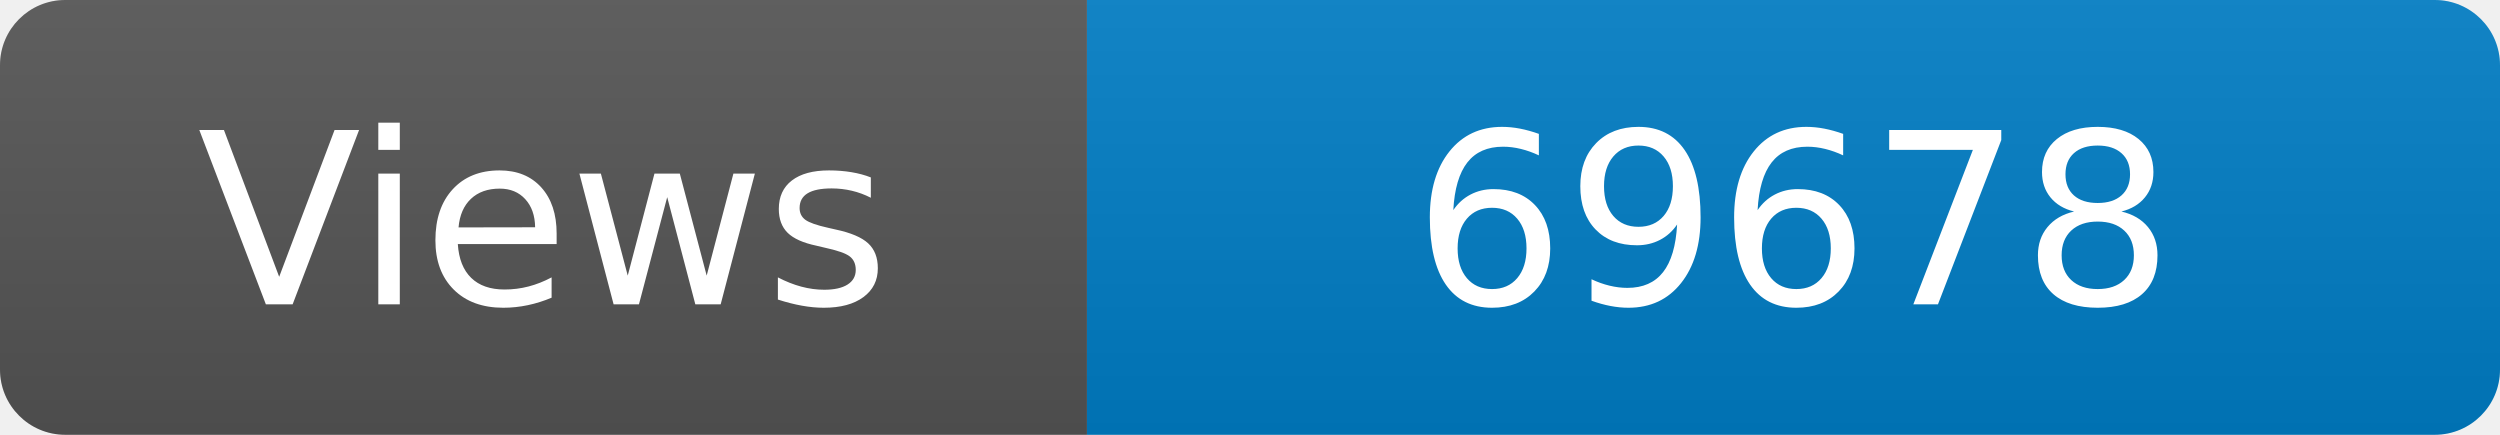
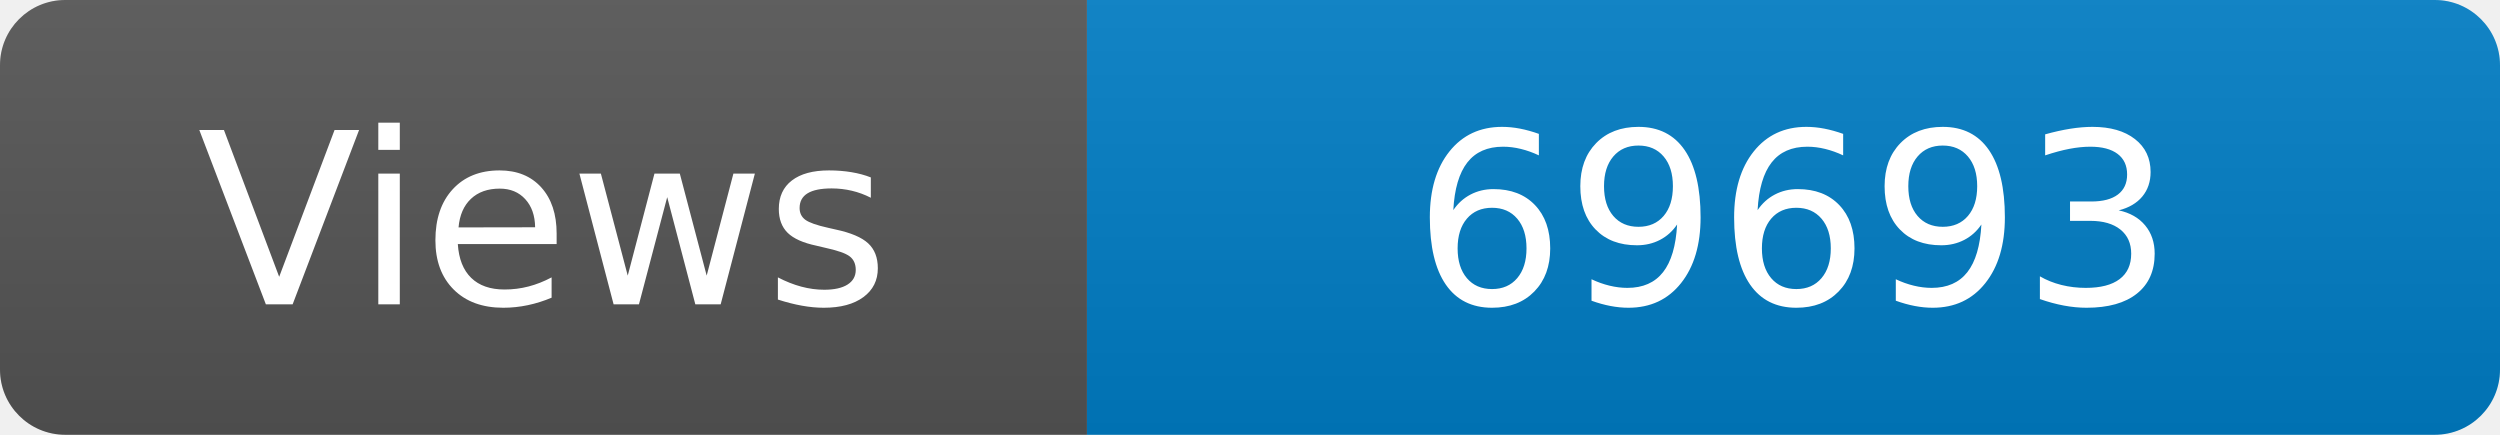
<svg xmlns="http://www.w3.org/2000/svg" width="115" height="20" role="img" aria-label="Maintained?: yes">
  <linearGradient id="s" x2="0" y2="100%">
    <stop offset="0" stop-color="#bbb" stop-opacity=".1" />
    <stop offset="1" stop-opacity=".1" />
  </linearGradient>
  <clipPath id="r">
    <rect width="115" height="20" rx="3" fill="#fff" />
  </clipPath>
  <g clip-path="url(#r)">
    <rect width="50" height="20" fill="#555" />
    <rect x="50" width="160" height="20" fill="#007ec6" />
    <rect width="115" height="20" fill="url(#s)" />
  </g>
  <g fill="#fff" text-anchor="middle" font-family="Verdana,Geneva,DejaVu Sans,sans-serif" font-size="110">
    <text x="250" y="140" transform="scale(.1)" fill="#fff">Views</text>
-     <text x="825" y="140" transform="scale(.1)" fill="#fff">69678</text>
+     <text x="825" y="140" transform="scale(.1)" fill="#fff">69693</text>
  </g>
</svg>
